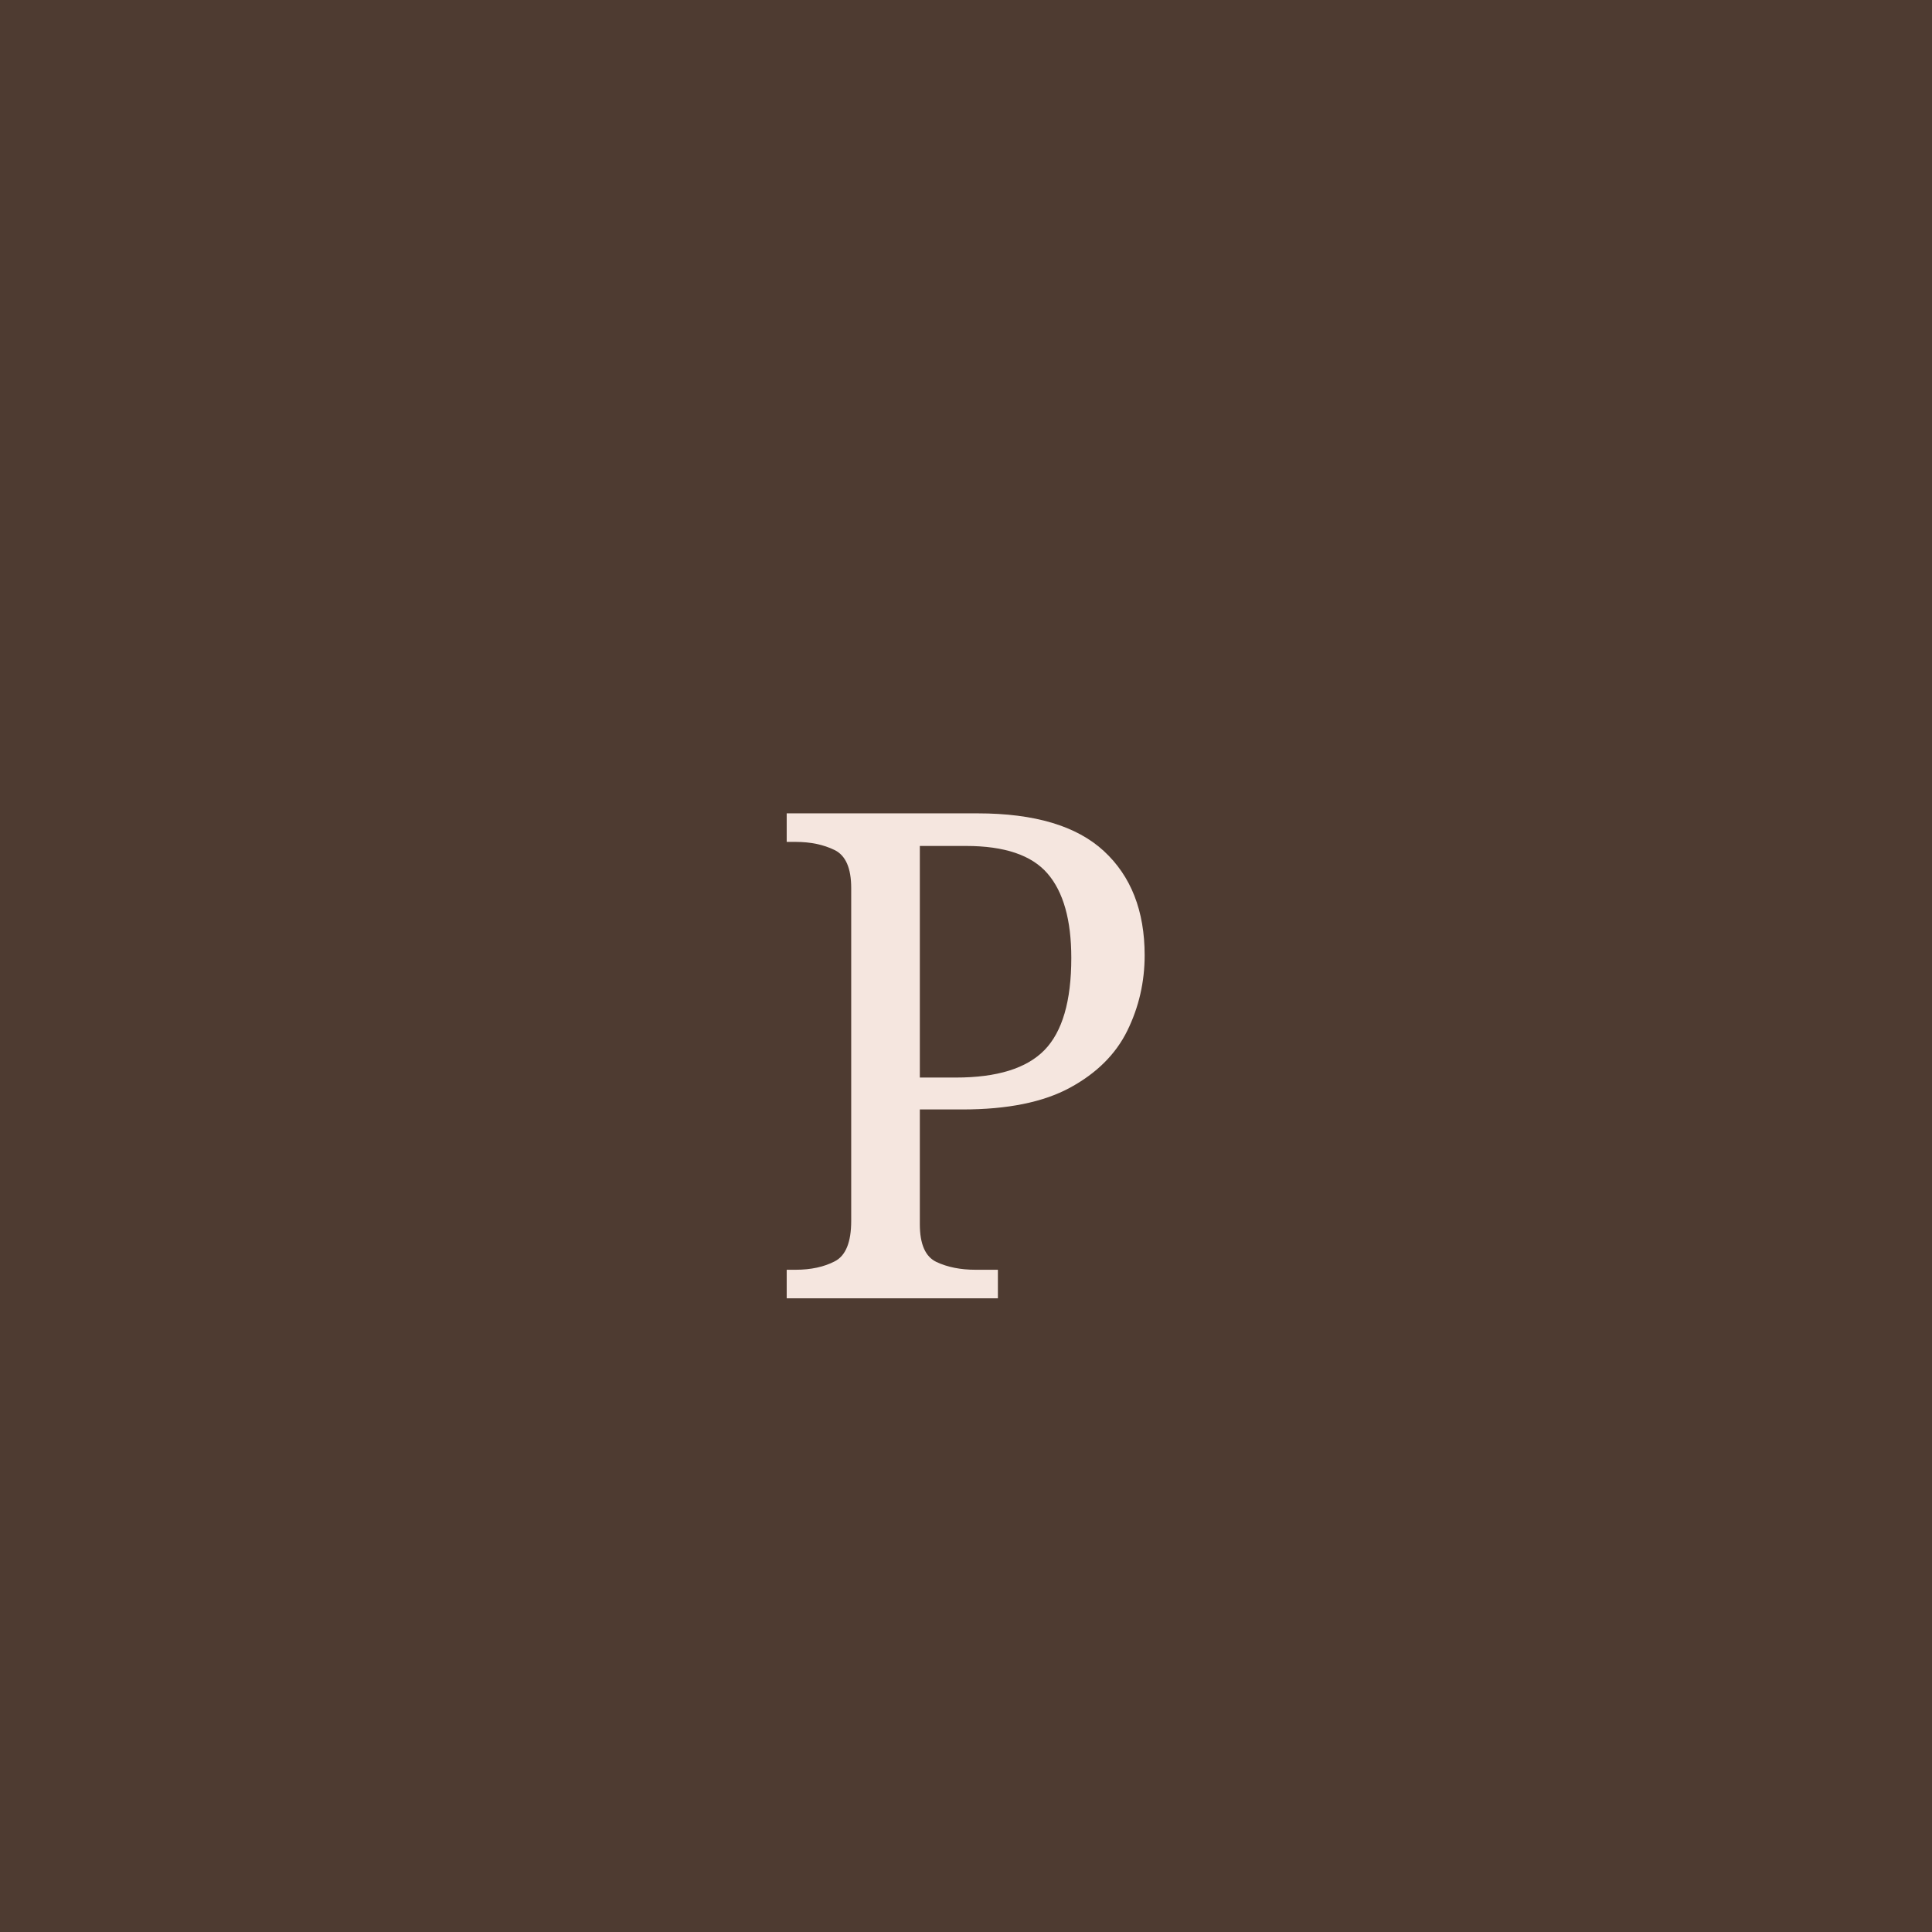
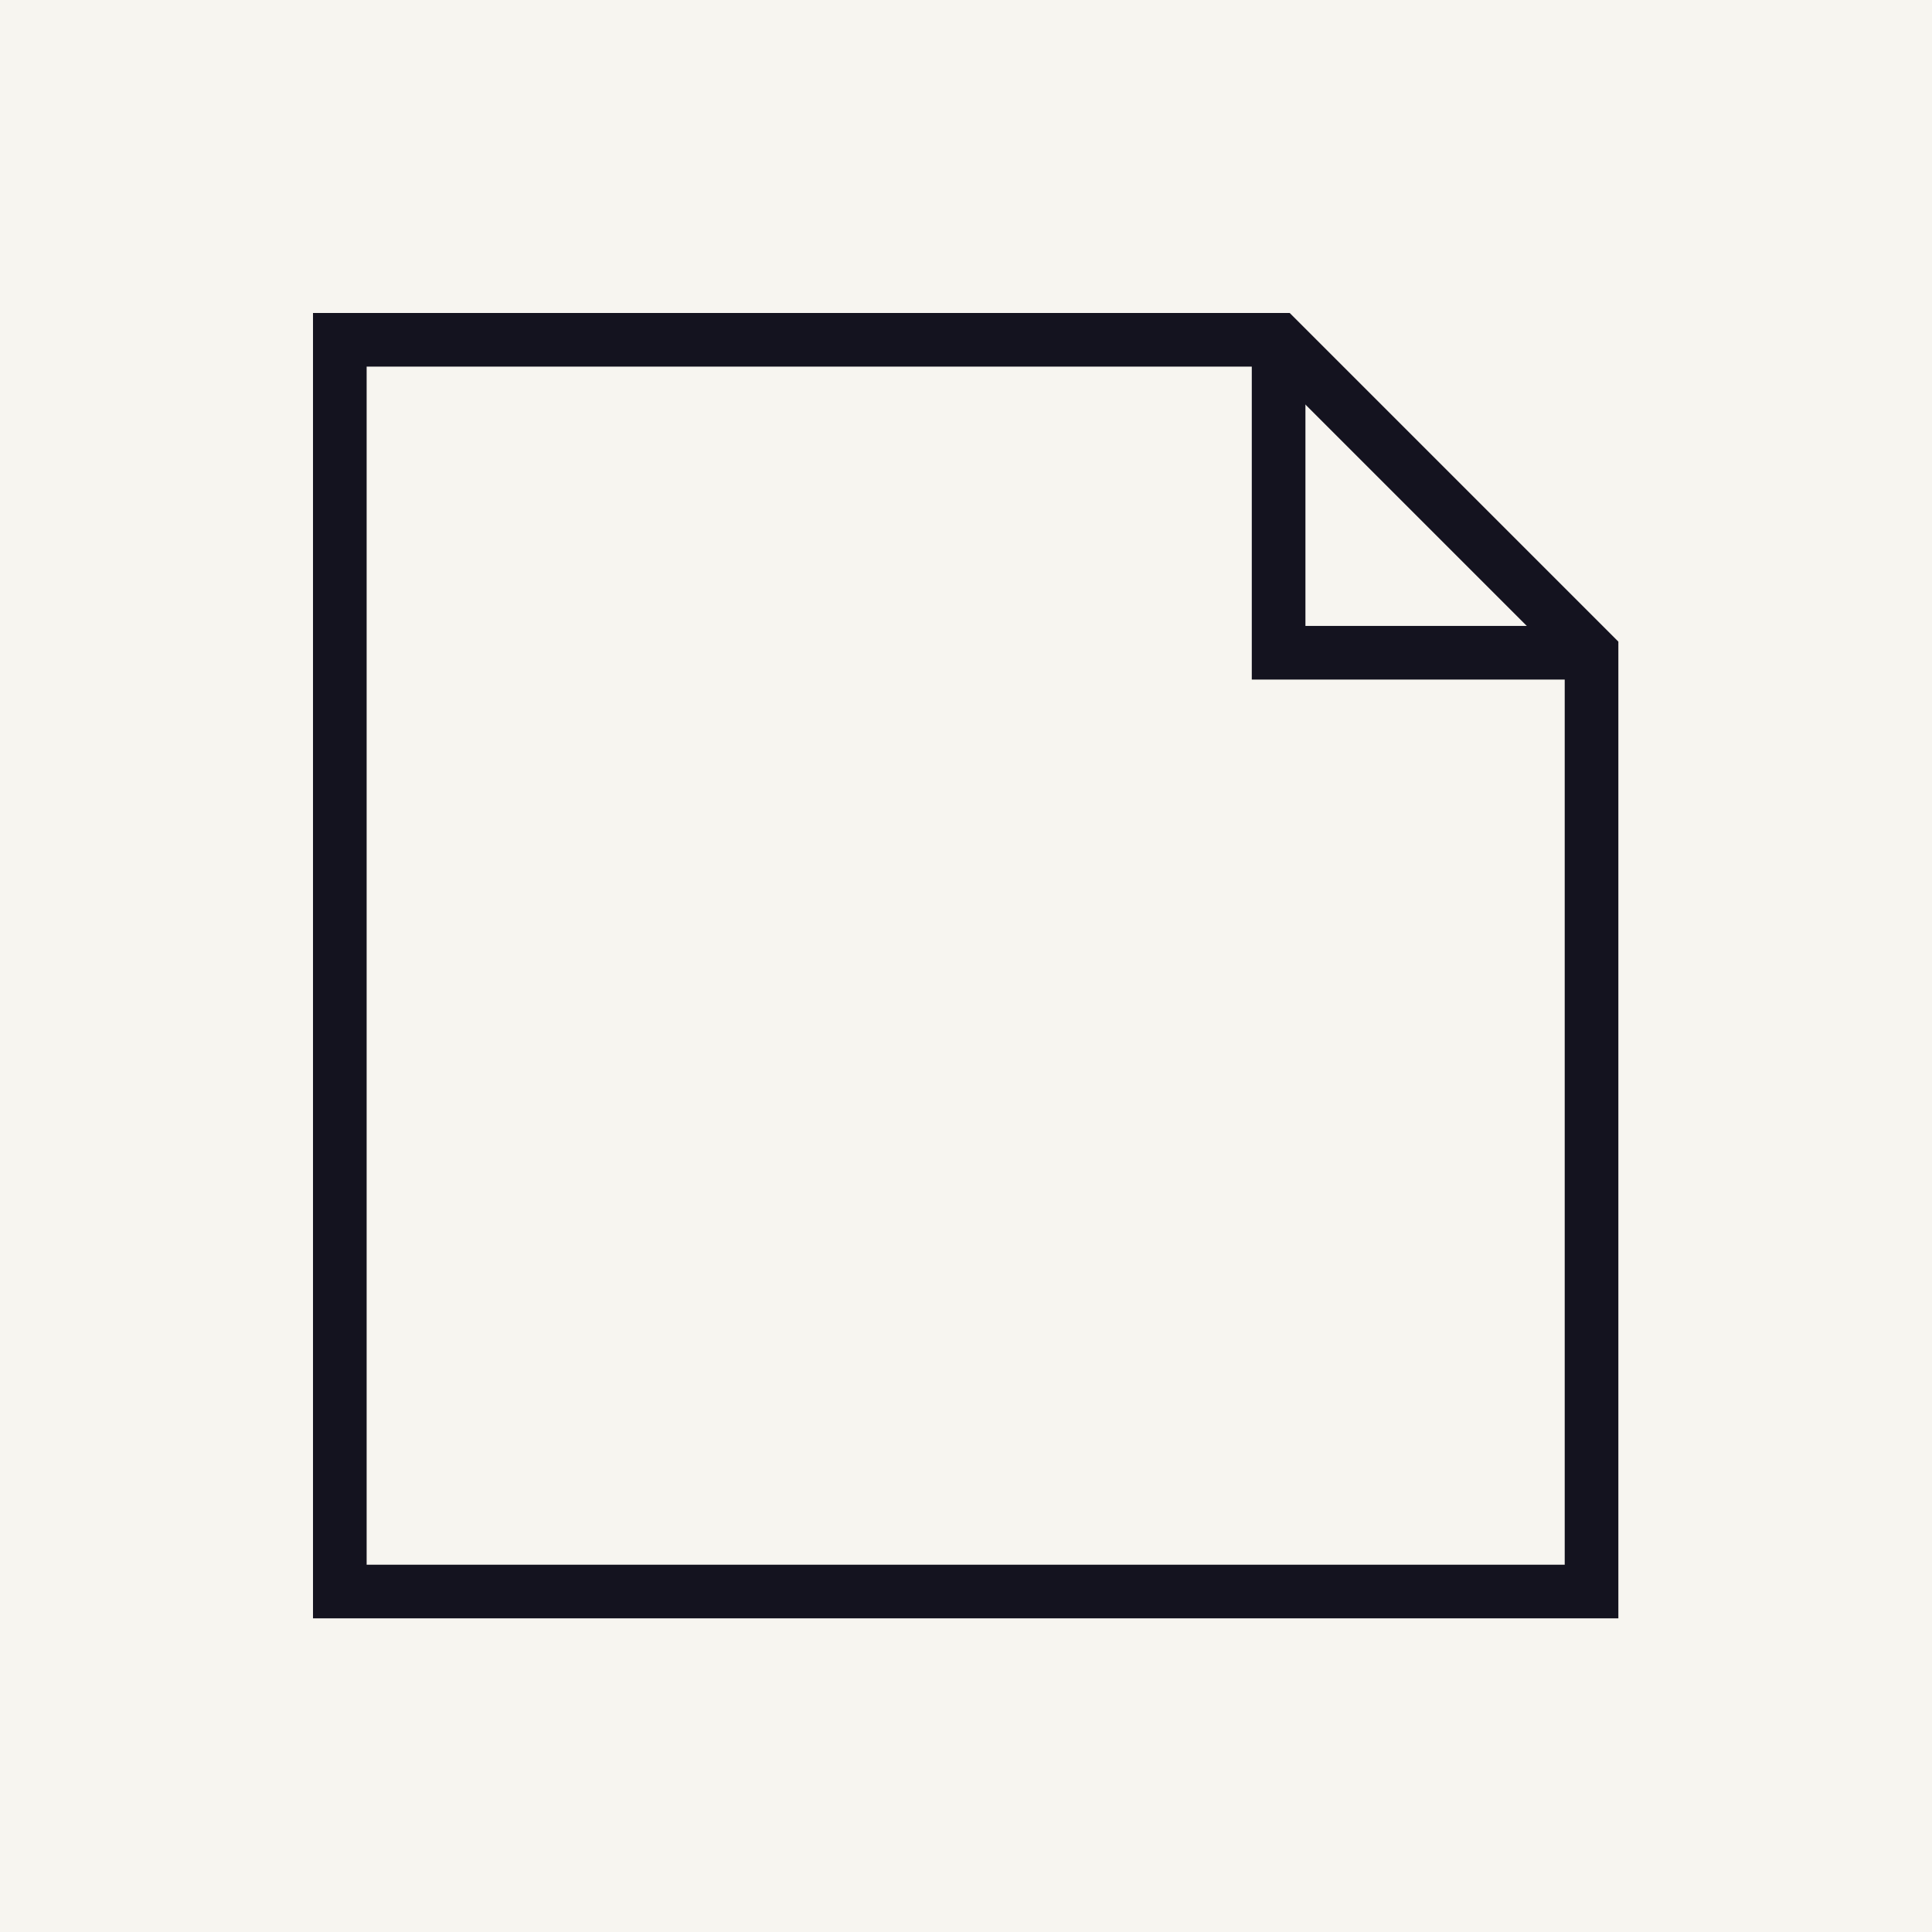
- <svg xmlns="http://www.w3.org/2000/svg" viewBox="0 0 512 512">
-   <rect width="512" height="512" fill="#4E3B31" />
-   <text x="50%" y="55%" text-anchor="middle" font-family="Georgia, serif" font-size="180" fill="#F5E6DF" dominant-baseline="middle">P</text>
+ <svg xmlns="http://www.w3.org/2000/svg" viewBox="0 0 72 72">
+   <rect width="72" height="72" fill="#F7F5F0" />
+   <g transform="translate(6 6) scale(0.833)">
+     <path d="M8 8 H50 L64 22 V64 H8 Z" fill="none" stroke="#14131F" stroke-width="2.4" />
+     <path d="M50 8 V22 H64" fill="none" stroke="#14131F" stroke-width="2.4" />
+   </g>
</svg>
